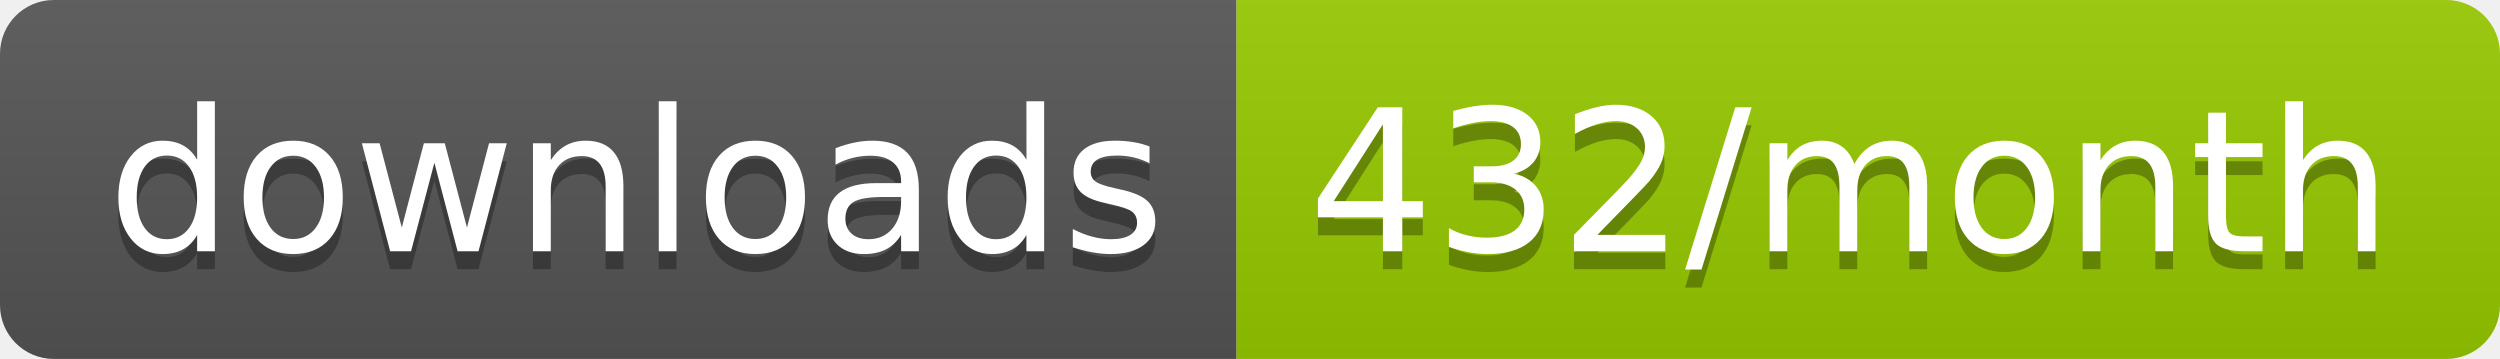
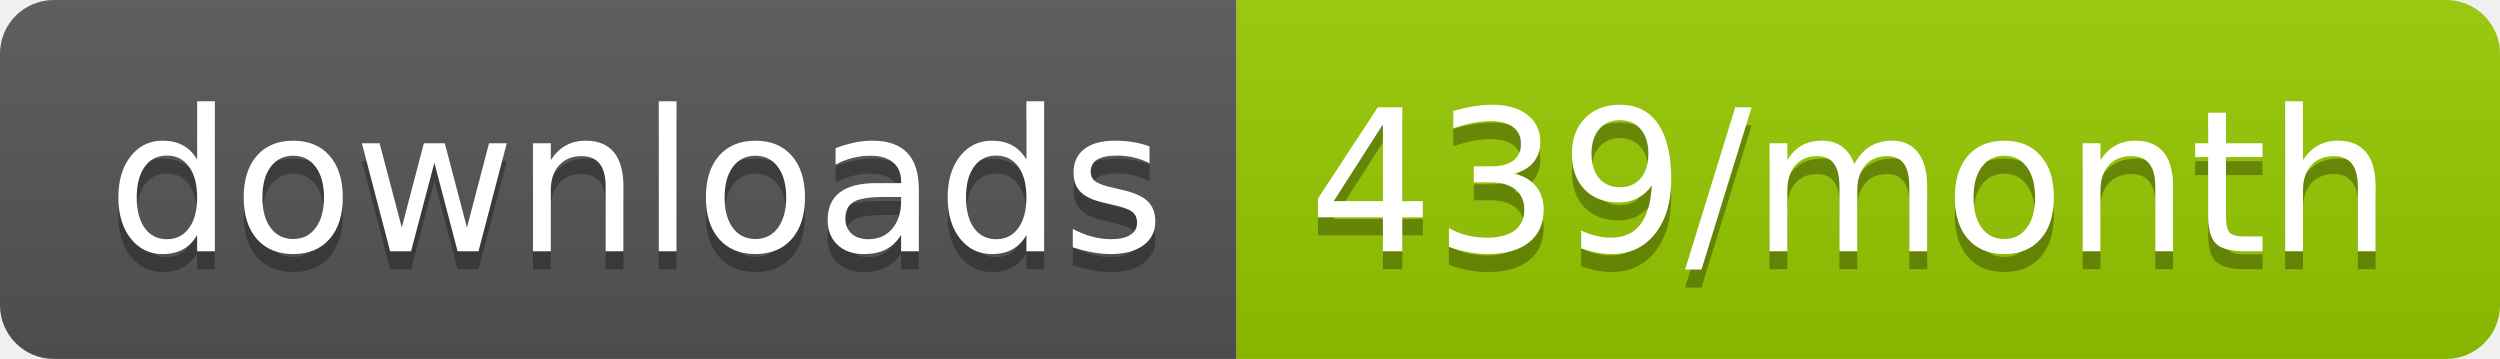
<svg xmlns="http://www.w3.org/2000/svg" width="139.3" height="20">
  <linearGradient id="smooth" x2="0" y2="100%">
    <stop offset="0" stop-color="#bbb" stop-opacity=".1" />
    <stop offset="1" stop-opacity=".1" />
  </linearGradient>
  <clipPath id="round">
    <rect width="139.3" height="20" rx="3" fill="#fff" />
  </clipPath>
  <g clip-path="url(#round)">
    <rect width="68.9" height="20" fill="#555" />
    <rect x="68.9" width="70.4" height="20" fill="#97CA00" />
    <rect width="139.3" height="20" fill="url(#smooth)" />
  </g>
  <g fill="#fff" text-anchor="middle" font-family="DejaVu Sans,Verdana,Geneva,sans-serif" font-size="110">
    <text x="354.5" y="150" fill="#010101" fill-opacity=".3" transform="scale(0.1)" textLength="589.0" lengthAdjust="spacing">downloads</text>
    <text x="354.5" y="140" transform="scale(0.1)" textLength="589.0" lengthAdjust="spacing">downloads</text>
-     <text x="1031.0" y="150" fill="#010101" fill-opacity=".3" transform="scale(0.1)" textLength="604.0" lengthAdjust="spacing">432/month</text>
-     <text x="1031.0" y="140" transform="scale(0.1)" textLength="604.0" lengthAdjust="spacing">432/month</text>
+     <text x="1031.0" y="150" fill="#010101" fill-opacity=".3" transform="scale(0.1)" textLength="604.0" lengthAdjust="spacing">439/month</text>
+     <text x="1031.0" y="140" transform="scale(0.1)" textLength="604.0" lengthAdjust="spacing">439/month</text>
  </g>
</svg>
